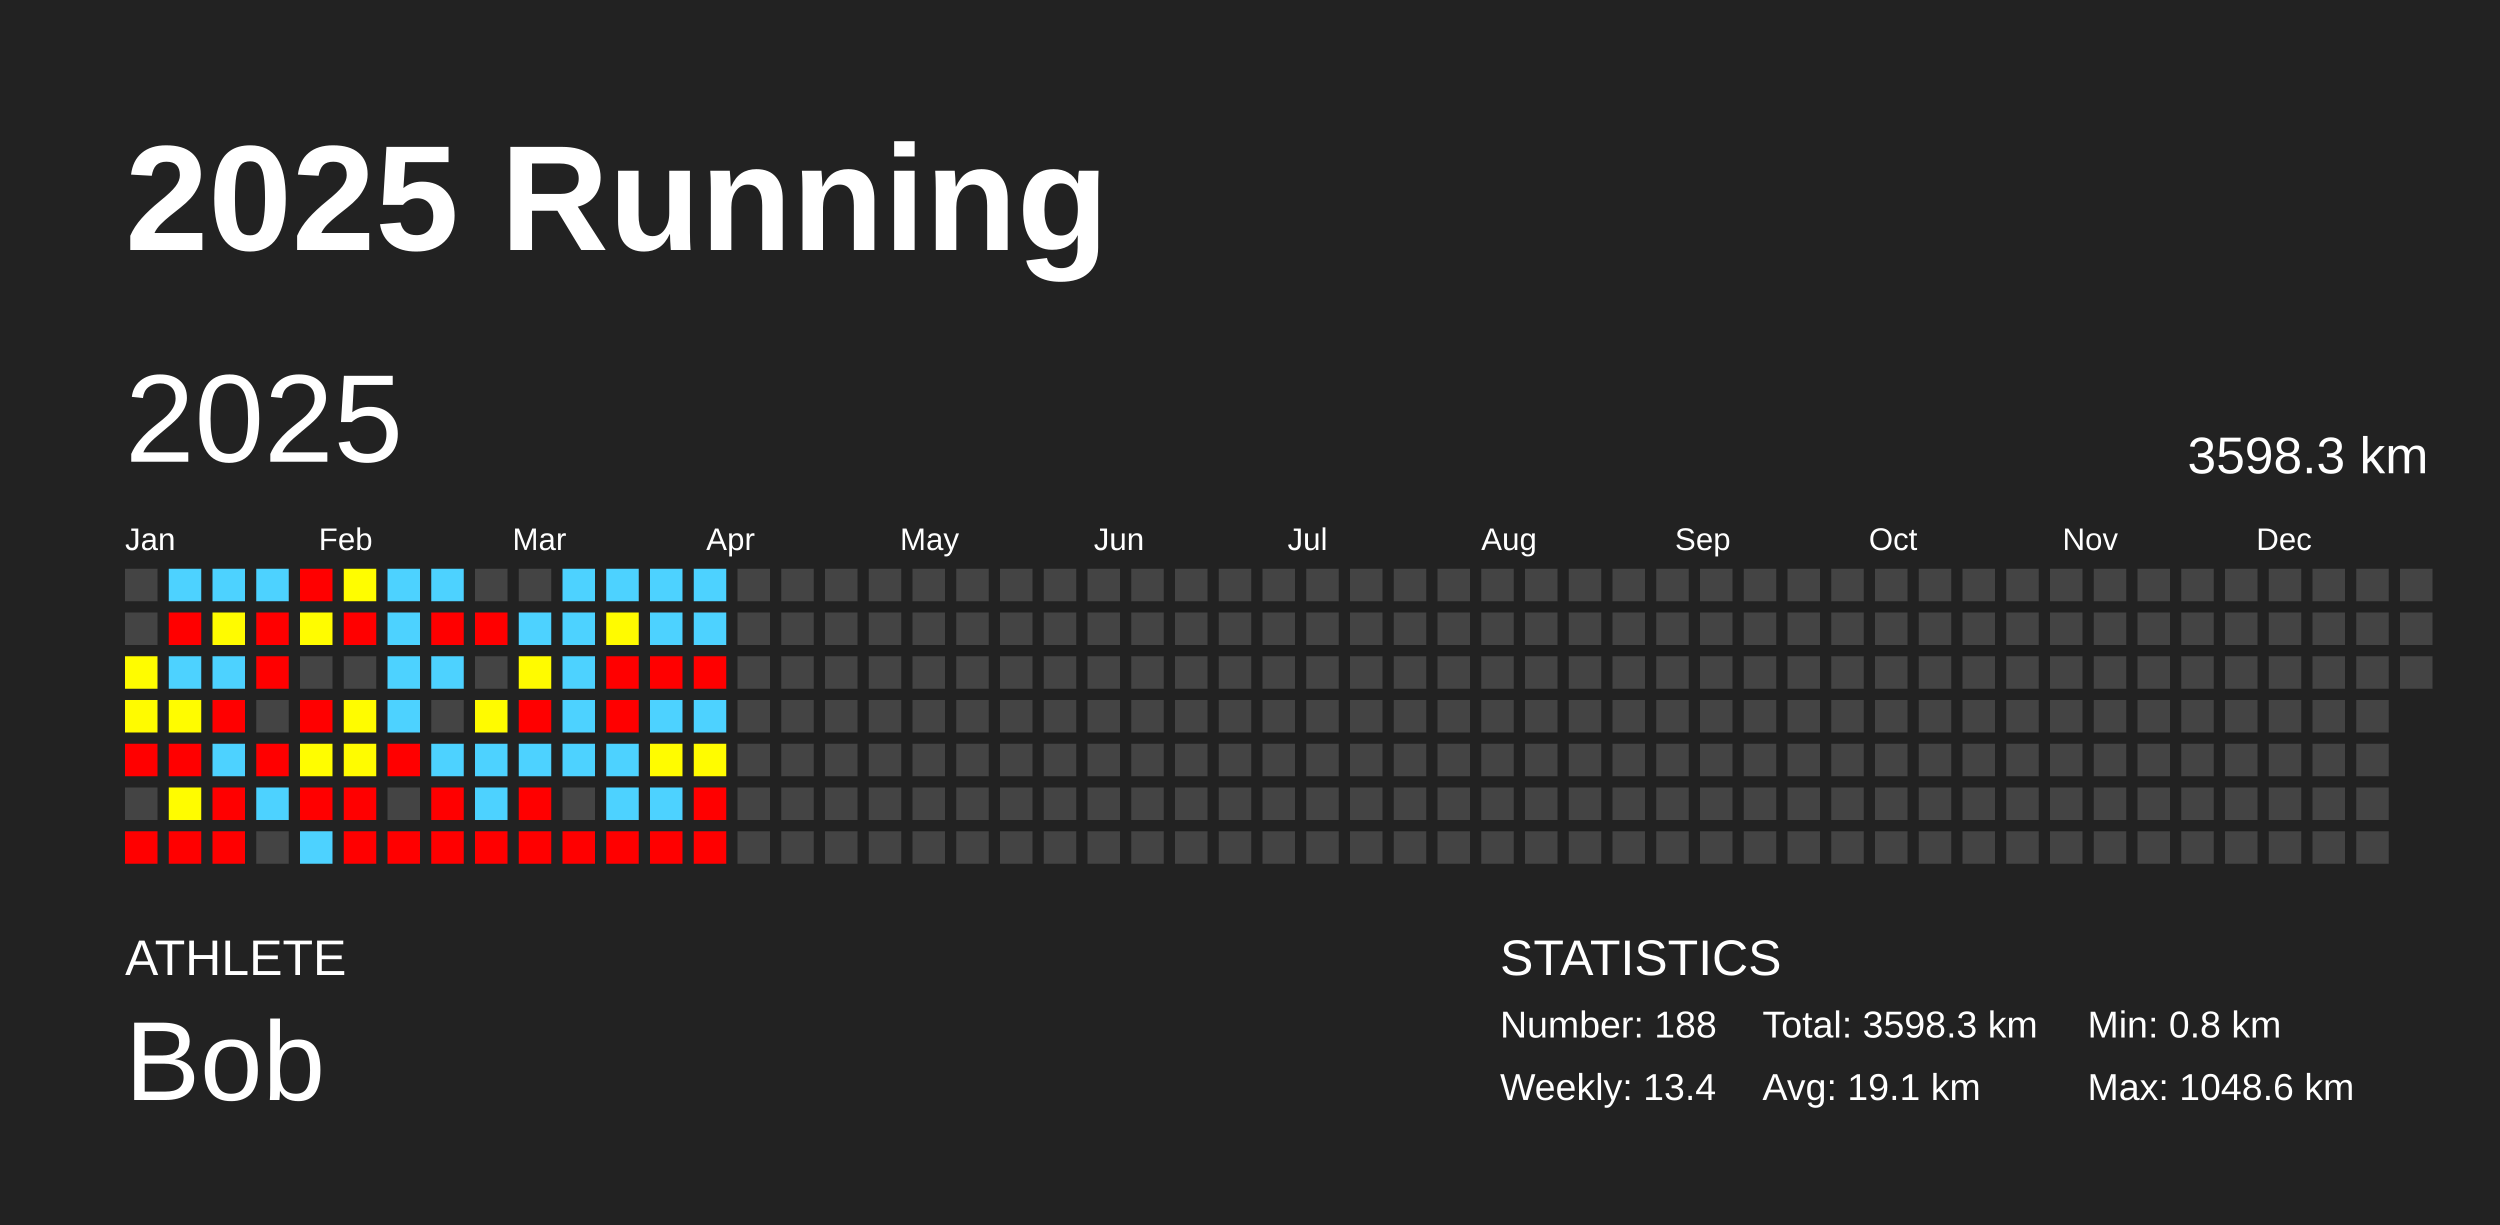
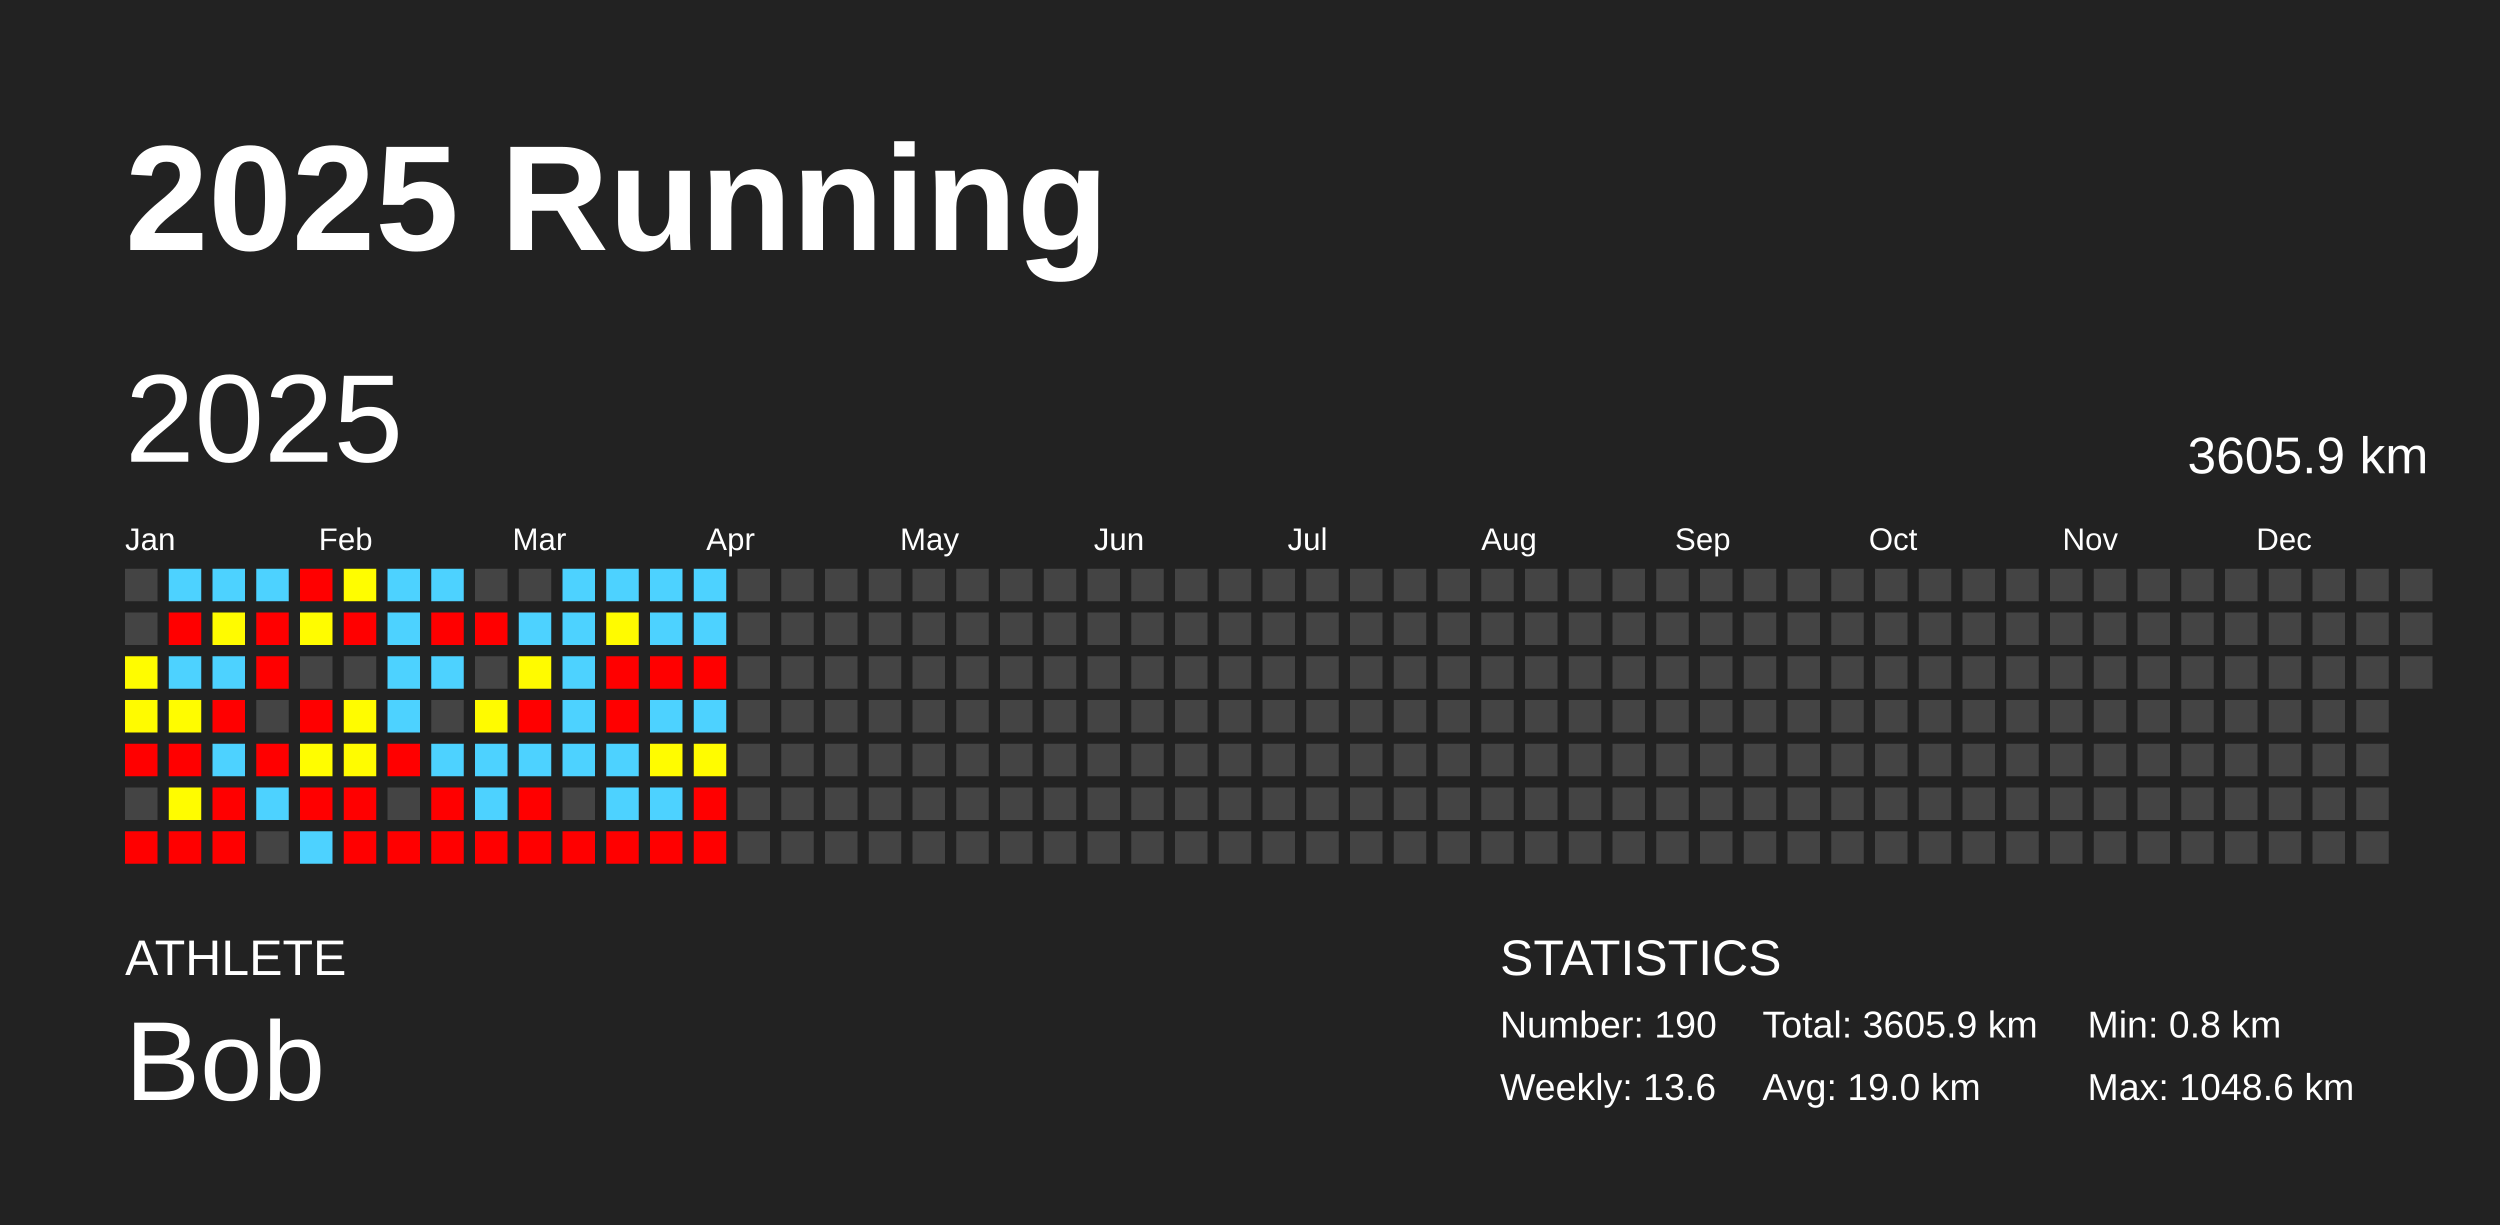
<svg xmlns="http://www.w3.org/2000/svg" baseProfile="full" height="98mm" version="1.1" viewBox="0,0,200,98" width="200mm">
  <defs />
  <rect fill="#222222" height="98" width="200" x="0" y="0" />
  <text fill="#FFFFFF" style="font-size:12px; font-family:Arial; font-weight:bold;" x="10" y="20">2025 Running</text>
  <text fill="#FFFFFF" style="font-size:4px; font-family:Arial" x="10" y="78">ATHLETE</text>
  <text fill="#FFFFFF" style="font-size:9px; font-family:Arial" x="10" y="88">Bob</text>
  <text fill="#FFFFFF" style="font-size:4px; font-family:Arial" x="120" y="78">STATISTICS</text>
-   <text fill="#FFFFFF" style="font-size:3px; font-family:Arial" x="120" y="83">Number: 188</text>
-   <text fill="#FFFFFF" style="font-size:3px; font-family:Arial" x="120" y="88">Weekly: 13.4</text>
-   <text fill="#FFFFFF" style="font-size:3px; font-family:Arial" x="141" y="83">Total: 3598.3 km</text>
-   <text fill="#FFFFFF" style="font-size:3px; font-family:Arial" x="141" y="88">Avg: 19.1 km</text>
+   <text fill="#FFFFFF" style="font-size:3px; font-family:Arial" x="120" y="83">Number: 190</text>
+   <text fill="#FFFFFF" style="font-size:3px; font-family:Arial" x="120" y="88">Weekly: 13.6</text>
+   <text fill="#FFFFFF" style="font-size:3px; font-family:Arial" x="141" y="83">Total: 3605.9 km</text>
+   <text fill="#FFFFFF" style="font-size:3px; font-family:Arial" x="141" y="88">Avg: 19.0 km</text>
  <text fill="#FFFFFF" style="font-size:3px; font-family:Arial" x="167" y="83">Min: 0.8 km</text>
  <text fill="#FFFFFF" style="font-size:3px; font-family:Arial" x="167" y="88">Max: 1048.6 km</text>
  <text dominant-baseline="hanging" fill="#FFFFFF" style="font-size:10.0px; font-family:Arial;" x="10" y="30">2025</text>
-   <text dominant-baseline="hanging" fill="#FFFFFF" style="font-size:4.125px; font-family:Arial;" x="175" y="35">3598.3 km</text>
+   <text dominant-baseline="hanging" fill="#FFFFFF" style="font-size:4.125px; font-family:Arial;" x="175" y="35">3605.9 km</text>
  <text fill="#FFFFFF" style="font-size:2.5px; font-family:Arial" x="10.0" y="44">Jan</text>
  <text fill="#FFFFFF" style="font-size:2.5px; font-family:Arial" x="25.5" y="44">Feb</text>
  <text fill="#FFFFFF" style="font-size:2.5px; font-family:Arial" x="41.0" y="44">Mar</text>
  <text fill="#FFFFFF" style="font-size:2.5px; font-family:Arial" x="56.5" y="44">Apr</text>
  <text fill="#FFFFFF" style="font-size:2.5px; font-family:Arial" x="72.0" y="44">May</text>
  <text fill="#FFFFFF" style="font-size:2.5px; font-family:Arial" x="87.5" y="44">Jun</text>
  <text fill="#FFFFFF" style="font-size:2.5px; font-family:Arial" x="103.0" y="44">Jul</text>
  <text fill="#FFFFFF" style="font-size:2.5px; font-family:Arial" x="118.5" y="44">Aug</text>
  <text fill="#FFFFFF" style="font-size:2.5px; font-family:Arial" x="134.0" y="44">Sep</text>
  <text fill="#FFFFFF" style="font-size:2.5px; font-family:Arial" x="149.5" y="44">Oct</text>
  <text fill="#FFFFFF" style="font-size:2.5px; font-family:Arial" x="165.0" y="44">Nov</text>
  <text fill="#FFFFFF" style="font-size:2.5px; font-family:Arial" x="180.5" y="44">Dec</text>
  <rect fill="#444444" height="2.6" width="2.6" x="10.0" y="45.5" />
  <rect fill="#444444" height="2.6" width="2.6" x="10.0" y="49.0" />
  <rect fill="#fffc00" height="2.6" width="2.6" x="10.0" y="52.5" />
  <rect fill="#fffb00" height="2.6" width="2.6" x="10.0" y="56.0" />
  <rect fill="red" height="2.6" width="2.6" x="10.0" y="59.5" />
  <rect fill="#444444" height="2.6" width="2.6" x="10.0" y="63.0" />
  <rect fill="red" height="2.6" width="2.6" x="10.0" y="66.5" />
  <rect fill="#4dd2ff" height="2.6" width="2.6" x="13.5" y="45.5" />
  <rect fill="red" height="2.6" width="2.6" x="13.5" y="49.0" />
  <rect fill="#4dd2ff" height="2.6" width="2.6" x="13.5" y="52.5" />
  <rect fill="#fffc00" height="2.6" width="2.6" x="13.5" y="56.0" />
  <rect fill="red" height="2.6" width="2.6" x="13.5" y="59.5" />
  <rect fill="#fffc00" height="2.6" width="2.6" x="13.5" y="63.0" />
  <rect fill="red" height="2.6" width="2.6" x="13.5" y="66.5" />
  <rect fill="#4dd2ff" height="2.6" width="2.6" x="17.0" y="45.5" />
  <rect fill="#fffb00" height="2.6" width="2.6" x="17.0" y="49.0" />
  <rect fill="#4dd2ff" height="2.6" width="2.6" x="17.0" y="52.5" />
  <rect fill="red" height="2.6" width="2.6" x="17.0" y="56.0" />
  <rect fill="#4dd2ff" height="2.6" width="2.6" x="17.0" y="59.5" />
  <rect fill="red" height="2.6" width="2.6" x="17.0" y="63.0" />
  <rect fill="red" height="2.6" width="2.6" x="17.0" y="66.5" />
  <rect fill="#4dd2ff" height="2.6" width="2.6" x="20.5" y="45.5" />
  <rect fill="red" height="2.6" width="2.6" x="20.5" y="49.0" />
  <rect fill="red" height="2.6" width="2.6" x="20.5" y="52.5" />
  <rect fill="#444444" height="2.6" width="2.6" x="20.5" y="56.0" />
  <rect fill="red" height="2.6" width="2.6" x="20.5" y="59.5" />
  <rect fill="#4dd2ff" height="2.6" width="2.6" x="20.5" y="63.0" />
  <rect fill="#444444" height="2.6" width="2.6" x="20.5" y="66.5" />
  <rect fill="red" height="2.6" width="2.6" x="24.0" y="45.5" />
  <rect fill="#fffc00" height="2.6" width="2.6" x="24.0" y="49.0" />
  <rect fill="#444444" height="2.6" width="2.6" x="24.0" y="52.5" />
  <rect fill="red" height="2.6" width="2.6" x="24.0" y="56.0" />
  <rect fill="#fffd00" height="2.6" width="2.6" x="24.0" y="59.5" />
  <rect fill="red" height="2.6" width="2.6" x="24.0" y="63.0" />
  <rect fill="#4dd2ff" height="2.6" width="2.6" x="24.0" y="66.5" />
  <rect fill="#fffd00" height="2.6" width="2.6" x="27.5" y="45.5" />
  <rect fill="red" height="2.6" width="2.6" x="27.5" y="49.0" />
  <rect fill="#444444" height="2.6" width="2.6" x="27.5" y="52.5" />
  <rect fill="#fffc00" height="2.6" width="2.6" x="27.5" y="56.0" />
  <rect fill="#fffc00" height="2.6" width="2.6" x="27.5" y="59.5" />
  <rect fill="red" height="2.6" width="2.6" x="27.5" y="63.0" />
  <rect fill="red" height="2.6" width="2.6" x="27.5" y="66.5" />
  <rect fill="#4dd2ff" height="2.6" width="2.6" x="31.0" y="45.5" />
  <rect fill="#4dd2ff" height="2.6" width="2.6" x="31.0" y="49.0" />
  <rect fill="#4dd2ff" height="2.6" width="2.6" x="31.0" y="52.5" />
  <rect fill="#4dd2ff" height="2.6" width="2.6" x="31.0" y="56.0" />
  <rect fill="red" height="2.6" width="2.6" x="31.0" y="59.5" />
  <rect fill="#444444" height="2.6" width="2.6" x="31.0" y="63.0" />
  <rect fill="red" height="2.6" width="2.6" x="31.0" y="66.5" />
  <rect fill="#4dd2ff" height="2.6" width="2.6" x="34.5" y="45.5" />
  <rect fill="red" height="2.6" width="2.6" x="34.5" y="49.0" />
  <rect fill="#4dd2ff" height="2.6" width="2.6" x="34.5" y="52.5" />
  <rect fill="#444444" height="2.6" width="2.6" x="34.5" y="56.0" />
  <rect fill="#4dd2ff" height="2.6" width="2.6" x="34.5" y="59.5" />
  <rect fill="red" height="2.6" width="2.6" x="34.5" y="63.0" />
  <rect fill="red" height="2.6" width="2.6" x="34.5" y="66.5" />
  <rect fill="#444444" height="2.6" width="2.6" x="38.0" y="45.5" />
  <rect fill="red" height="2.6" width="2.6" x="38.0" y="49.0" />
  <rect fill="#444444" height="2.6" width="2.6" x="38.0" y="52.5" />
  <rect fill="#fffb00" height="2.6" width="2.6" x="38.0" y="56.0" />
  <rect fill="#4dd2ff" height="2.6" width="2.6" x="38.0" y="59.5" />
  <rect fill="#4dd2ff" height="2.6" width="2.6" x="38.0" y="63.0" />
  <rect fill="red" height="2.6" width="2.6" x="38.0" y="66.5" />
  <rect fill="#444444" height="2.6" width="2.6" x="41.5" y="45.5" />
  <rect fill="#4dd2ff" height="2.6" width="2.6" x="41.5" y="49.0" />
  <rect fill="#fffb00" height="2.6" width="2.6" x="41.5" y="52.5" />
  <rect fill="red" height="2.6" width="2.6" x="41.5" y="56.0" />
  <rect fill="#4dd2ff" height="2.6" width="2.6" x="41.5" y="59.5" />
  <rect fill="red" height="2.6" width="2.6" x="41.5" y="63.0" />
  <rect fill="red" height="2.6" width="2.6" x="41.5" y="66.5" />
  <rect fill="#4dd2ff" height="2.6" width="2.6" x="45.0" y="45.5" />
  <rect fill="#4dd2ff" height="2.6" width="2.6" x="45.0" y="49.0" />
  <rect fill="#4dd2ff" height="2.6" width="2.6" x="45.0" y="52.5" />
  <rect fill="#4dd2ff" height="2.6" width="2.6" x="45.0" y="56.0" />
  <rect fill="#4dd2ff" height="2.6" width="2.6" x="45.0" y="59.5" />
  <rect fill="#444444" height="2.6" width="2.6" x="45.0" y="63.0" />
  <rect fill="red" height="2.6" width="2.6" x="45.0" y="66.5" />
  <rect fill="#4dd2ff" height="2.6" width="2.6" x="48.5" y="45.5" />
  <rect fill="#fffb00" height="2.6" width="2.6" x="48.5" y="49.0" />
  <rect fill="red" height="2.6" width="2.6" x="48.5" y="52.5" />
  <rect fill="red" height="2.6" width="2.6" x="48.5" y="56.0" />
  <rect fill="#4dd2ff" height="2.6" width="2.6" x="48.5" y="59.5" />
  <rect fill="#4dd2ff" height="2.6" width="2.6" x="48.5" y="63.0" />
  <rect fill="red" height="2.6" width="2.6" x="48.5" y="66.5" />
  <rect fill="#4dd2ff" height="2.6" width="2.6" x="52.0" y="45.5" />
  <rect fill="#4dd2ff" height="2.6" width="2.6" x="52.0" y="49.0" />
  <rect fill="red" height="2.6" width="2.6" x="52.0" y="52.5" />
  <rect fill="#4dd2ff" height="2.6" width="2.6" x="52.0" y="56.0" />
  <rect fill="#fffc00" height="2.6" width="2.6" x="52.0" y="59.5" />
  <rect fill="#4dd2ff" height="2.6" width="2.6" x="52.0" y="63.0" />
  <rect fill="red" height="2.6" width="2.6" x="52.0" y="66.5" />
  <rect fill="#4dd2ff" height="2.6" width="2.6" x="55.5" y="45.5" />
  <rect fill="#4dd2ff" height="2.6" width="2.6" x="55.5" y="49.0" />
  <rect fill="red" height="2.6" width="2.6" x="55.5" y="52.5" />
  <rect fill="#4dd2ff" height="2.6" width="2.6" x="55.5" y="56.0" />
  <rect fill="#fffc00" height="2.6" width="2.6" x="55.5" y="59.5" />
  <rect fill="red" height="2.6" width="2.6" x="55.5" y="63.0" />
  <rect fill="red" height="2.6" width="2.6" x="55.5" y="66.5" />
  <rect fill="#444444" height="2.6" width="2.6" x="59.0" y="45.5" />
  <rect fill="#444444" height="2.6" width="2.6" x="59.0" y="49.0" />
  <rect fill="#444444" height="2.6" width="2.6" x="59.0" y="52.5" />
  <rect fill="#444444" height="2.6" width="2.6" x="59.0" y="56.0" />
  <rect fill="#444444" height="2.6" width="2.6" x="59.0" y="59.5" />
  <rect fill="#444444" height="2.6" width="2.6" x="59.0" y="63.0" />
  <rect fill="#444444" height="2.6" width="2.6" x="59.0" y="66.5" />
  <rect fill="#444444" height="2.6" width="2.6" x="62.5" y="45.5" />
  <rect fill="#444444" height="2.6" width="2.6" x="62.5" y="49.0" />
  <rect fill="#444444" height="2.6" width="2.6" x="62.5" y="52.5" />
  <rect fill="#444444" height="2.6" width="2.6" x="62.5" y="56.0" />
  <rect fill="#444444" height="2.6" width="2.6" x="62.5" y="59.5" />
  <rect fill="#444444" height="2.6" width="2.6" x="62.5" y="63.0" />
  <rect fill="#444444" height="2.6" width="2.6" x="62.5" y="66.5" />
  <rect fill="#444444" height="2.6" width="2.6" x="66.0" y="45.5" />
  <rect fill="#444444" height="2.6" width="2.6" x="66.0" y="49.0" />
  <rect fill="#444444" height="2.6" width="2.6" x="66.0" y="52.5" />
  <rect fill="#444444" height="2.6" width="2.6" x="66.0" y="56.0" />
  <rect fill="#444444" height="2.6" width="2.6" x="66.0" y="59.5" />
  <rect fill="#444444" height="2.6" width="2.6" x="66.0" y="63.0" />
  <rect fill="#444444" height="2.6" width="2.6" x="66.0" y="66.5" />
  <rect fill="#444444" height="2.6" width="2.6" x="69.5" y="45.5" />
  <rect fill="#444444" height="2.6" width="2.6" x="69.5" y="49.0" />
  <rect fill="#444444" height="2.6" width="2.6" x="69.5" y="52.5" />
  <rect fill="#444444" height="2.6" width="2.6" x="69.5" y="56.0" />
  <rect fill="#444444" height="2.6" width="2.6" x="69.5" y="59.5" />
  <rect fill="#444444" height="2.6" width="2.6" x="69.5" y="63.0" />
  <rect fill="#444444" height="2.6" width="2.6" x="69.5" y="66.5" />
  <rect fill="#444444" height="2.6" width="2.6" x="73.0" y="45.5" />
  <rect fill="#444444" height="2.6" width="2.6" x="73.0" y="49.0" />
  <rect fill="#444444" height="2.6" width="2.6" x="73.0" y="52.5" />
  <rect fill="#444444" height="2.6" width="2.6" x="73.0" y="56.0" />
  <rect fill="#444444" height="2.6" width="2.6" x="73.0" y="59.5" />
  <rect fill="#444444" height="2.6" width="2.6" x="73.0" y="63.0" />
  <rect fill="#444444" height="2.6" width="2.6" x="73.0" y="66.5" />
  <rect fill="#444444" height="2.6" width="2.6" x="76.5" y="45.5" />
  <rect fill="#444444" height="2.6" width="2.6" x="76.5" y="49.0" />
  <rect fill="#444444" height="2.6" width="2.6" x="76.5" y="52.5" />
  <rect fill="#444444" height="2.6" width="2.6" x="76.5" y="56.0" />
  <rect fill="#444444" height="2.6" width="2.6" x="76.5" y="59.5" />
  <rect fill="#444444" height="2.6" width="2.6" x="76.5" y="63.0" />
  <rect fill="#444444" height="2.6" width="2.6" x="76.5" y="66.5" />
  <rect fill="#444444" height="2.6" width="2.6" x="80.0" y="45.5" />
  <rect fill="#444444" height="2.6" width="2.6" x="80.0" y="49.0" />
  <rect fill="#444444" height="2.6" width="2.6" x="80.0" y="52.5" />
  <rect fill="#444444" height="2.6" width="2.6" x="80.0" y="56.0" />
  <rect fill="#444444" height="2.6" width="2.6" x="80.0" y="59.5" />
  <rect fill="#444444" height="2.6" width="2.6" x="80.0" y="63.0" />
  <rect fill="#444444" height="2.6" width="2.6" x="80.0" y="66.5" />
  <rect fill="#444444" height="2.6" width="2.6" x="83.5" y="45.5" />
  <rect fill="#444444" height="2.6" width="2.6" x="83.5" y="49.0" />
  <rect fill="#444444" height="2.6" width="2.6" x="83.5" y="52.5" />
  <rect fill="#444444" height="2.6" width="2.6" x="83.5" y="56.0" />
  <rect fill="#444444" height="2.6" width="2.6" x="83.5" y="59.5" />
  <rect fill="#444444" height="2.6" width="2.6" x="83.5" y="63.0" />
  <rect fill="#444444" height="2.6" width="2.6" x="83.5" y="66.5" />
  <rect fill="#444444" height="2.6" width="2.6" x="87.0" y="45.5" />
  <rect fill="#444444" height="2.6" width="2.6" x="87.0" y="49.0" />
  <rect fill="#444444" height="2.6" width="2.6" x="87.0" y="52.5" />
  <rect fill="#444444" height="2.6" width="2.6" x="87.0" y="56.0" />
  <rect fill="#444444" height="2.6" width="2.6" x="87.0" y="59.5" />
  <rect fill="#444444" height="2.6" width="2.6" x="87.0" y="63.0" />
  <rect fill="#444444" height="2.6" width="2.6" x="87.0" y="66.5" />
  <rect fill="#444444" height="2.6" width="2.6" x="90.5" y="45.5" />
  <rect fill="#444444" height="2.6" width="2.6" x="90.5" y="49.0" />
  <rect fill="#444444" height="2.6" width="2.6" x="90.5" y="52.5" />
  <rect fill="#444444" height="2.6" width="2.6" x="90.5" y="56.0" />
  <rect fill="#444444" height="2.6" width="2.6" x="90.5" y="59.5" />
  <rect fill="#444444" height="2.6" width="2.6" x="90.5" y="63.0" />
  <rect fill="#444444" height="2.6" width="2.6" x="90.5" y="66.5" />
  <rect fill="#444444" height="2.6" width="2.6" x="94.0" y="45.5" />
  <rect fill="#444444" height="2.6" width="2.6" x="94.0" y="49.0" />
  <rect fill="#444444" height="2.6" width="2.6" x="94.0" y="52.5" />
  <rect fill="#444444" height="2.6" width="2.6" x="94.0" y="56.0" />
  <rect fill="#444444" height="2.6" width="2.6" x="94.0" y="59.5" />
  <rect fill="#444444" height="2.6" width="2.6" x="94.0" y="63.0" />
  <rect fill="#444444" height="2.6" width="2.6" x="94.0" y="66.5" />
  <rect fill="#444444" height="2.6" width="2.6" x="97.5" y="45.5" />
  <rect fill="#444444" height="2.6" width="2.6" x="97.5" y="49.0" />
  <rect fill="#444444" height="2.6" width="2.6" x="97.5" y="52.5" />
  <rect fill="#444444" height="2.6" width="2.6" x="97.5" y="56.0" />
  <rect fill="#444444" height="2.6" width="2.6" x="97.5" y="59.5" />
  <rect fill="#444444" height="2.6" width="2.6" x="97.5" y="63.0" />
  <rect fill="#444444" height="2.6" width="2.6" x="97.5" y="66.5" />
  <rect fill="#444444" height="2.6" width="2.6" x="101.0" y="45.5" />
  <rect fill="#444444" height="2.6" width="2.6" x="101.0" y="49.0" />
  <rect fill="#444444" height="2.6" width="2.6" x="101.0" y="52.5" />
  <rect fill="#444444" height="2.6" width="2.6" x="101.0" y="56.0" />
  <rect fill="#444444" height="2.6" width="2.6" x="101.0" y="59.5" />
  <rect fill="#444444" height="2.6" width="2.6" x="101.0" y="63.0" />
  <rect fill="#444444" height="2.6" width="2.6" x="101.0" y="66.5" />
  <rect fill="#444444" height="2.6" width="2.6" x="104.5" y="45.5" />
  <rect fill="#444444" height="2.6" width="2.6" x="104.5" y="49.0" />
  <rect fill="#444444" height="2.6" width="2.6" x="104.5" y="52.5" />
  <rect fill="#444444" height="2.6" width="2.6" x="104.5" y="56.0" />
  <rect fill="#444444" height="2.6" width="2.6" x="104.5" y="59.5" />
  <rect fill="#444444" height="2.6" width="2.6" x="104.5" y="63.0" />
  <rect fill="#444444" height="2.6" width="2.6" x="104.5" y="66.5" />
  <rect fill="#444444" height="2.6" width="2.6" x="108.0" y="45.5" />
  <rect fill="#444444" height="2.6" width="2.6" x="108.0" y="49.0" />
  <rect fill="#444444" height="2.6" width="2.6" x="108.0" y="52.5" />
  <rect fill="#444444" height="2.6" width="2.6" x="108.0" y="56.0" />
  <rect fill="#444444" height="2.6" width="2.6" x="108.0" y="59.5" />
  <rect fill="#444444" height="2.6" width="2.6" x="108.0" y="63.0" />
  <rect fill="#444444" height="2.6" width="2.6" x="108.0" y="66.5" />
  <rect fill="#444444" height="2.6" width="2.6" x="111.5" y="45.5" />
  <rect fill="#444444" height="2.6" width="2.6" x="111.5" y="49.0" />
  <rect fill="#444444" height="2.6" width="2.6" x="111.5" y="52.5" />
  <rect fill="#444444" height="2.6" width="2.6" x="111.5" y="56.0" />
  <rect fill="#444444" height="2.6" width="2.6" x="111.5" y="59.5" />
  <rect fill="#444444" height="2.6" width="2.6" x="111.5" y="63.0" />
  <rect fill="#444444" height="2.6" width="2.6" x="111.5" y="66.5" />
  <rect fill="#444444" height="2.6" width="2.6" x="115.0" y="45.5" />
  <rect fill="#444444" height="2.6" width="2.6" x="115.0" y="49.0" />
  <rect fill="#444444" height="2.6" width="2.6" x="115.0" y="52.5" />
  <rect fill="#444444" height="2.6" width="2.6" x="115.0" y="56.0" />
  <rect fill="#444444" height="2.6" width="2.6" x="115.0" y="59.5" />
  <rect fill="#444444" height="2.6" width="2.6" x="115.0" y="63.0" />
  <rect fill="#444444" height="2.6" width="2.6" x="115.0" y="66.5" />
  <rect fill="#444444" height="2.6" width="2.6" x="118.5" y="45.5" />
  <rect fill="#444444" height="2.6" width="2.6" x="118.5" y="49.0" />
  <rect fill="#444444" height="2.6" width="2.6" x="118.5" y="52.5" />
  <rect fill="#444444" height="2.6" width="2.6" x="118.5" y="56.0" />
  <rect fill="#444444" height="2.6" width="2.6" x="118.5" y="59.5" />
  <rect fill="#444444" height="2.6" width="2.6" x="118.5" y="63.0" />
  <rect fill="#444444" height="2.6" width="2.6" x="118.5" y="66.5" />
  <rect fill="#444444" height="2.6" width="2.6" x="122.0" y="45.5" />
  <rect fill="#444444" height="2.6" width="2.6" x="122.0" y="49.0" />
  <rect fill="#444444" height="2.6" width="2.6" x="122.0" y="52.5" />
  <rect fill="#444444" height="2.6" width="2.6" x="122.0" y="56.0" />
  <rect fill="#444444" height="2.6" width="2.6" x="122.0" y="59.5" />
  <rect fill="#444444" height="2.6" width="2.6" x="122.0" y="63.0" />
  <rect fill="#444444" height="2.6" width="2.6" x="122.0" y="66.5" />
  <rect fill="#444444" height="2.6" width="2.6" x="125.5" y="45.5" />
  <rect fill="#444444" height="2.6" width="2.6" x="125.5" y="49.0" />
  <rect fill="#444444" height="2.6" width="2.6" x="125.5" y="52.5" />
  <rect fill="#444444" height="2.6" width="2.6" x="125.5" y="56.0" />
  <rect fill="#444444" height="2.6" width="2.6" x="125.5" y="59.5" />
  <rect fill="#444444" height="2.6" width="2.6" x="125.5" y="63.0" />
  <rect fill="#444444" height="2.6" width="2.6" x="125.5" y="66.5" />
  <rect fill="#444444" height="2.6" width="2.6" x="129.0" y="45.5" />
  <rect fill="#444444" height="2.6" width="2.6" x="129.0" y="49.0" />
  <rect fill="#444444" height="2.6" width="2.6" x="129.0" y="52.5" />
  <rect fill="#444444" height="2.6" width="2.6" x="129.0" y="56.0" />
  <rect fill="#444444" height="2.6" width="2.6" x="129.0" y="59.5" />
  <rect fill="#444444" height="2.6" width="2.6" x="129.0" y="63.0" />
  <rect fill="#444444" height="2.6" width="2.6" x="129.0" y="66.5" />
  <rect fill="#444444" height="2.6" width="2.6" x="132.5" y="45.5" />
  <rect fill="#444444" height="2.6" width="2.6" x="132.5" y="49.0" />
  <rect fill="#444444" height="2.6" width="2.6" x="132.5" y="52.5" />
  <rect fill="#444444" height="2.6" width="2.6" x="132.5" y="56.0" />
  <rect fill="#444444" height="2.6" width="2.6" x="132.5" y="59.5" />
  <rect fill="#444444" height="2.6" width="2.6" x="132.5" y="63.0" />
  <rect fill="#444444" height="2.6" width="2.6" x="132.5" y="66.5" />
  <rect fill="#444444" height="2.6" width="2.6" x="136.0" y="45.5" />
  <rect fill="#444444" height="2.6" width="2.6" x="136.0" y="49.0" />
  <rect fill="#444444" height="2.6" width="2.6" x="136.0" y="52.5" />
  <rect fill="#444444" height="2.6" width="2.6" x="136.0" y="56.0" />
  <rect fill="#444444" height="2.6" width="2.6" x="136.0" y="59.5" />
  <rect fill="#444444" height="2.6" width="2.6" x="136.0" y="63.0" />
  <rect fill="#444444" height="2.6" width="2.6" x="136.0" y="66.5" />
  <rect fill="#444444" height="2.6" width="2.6" x="139.5" y="45.5" />
  <rect fill="#444444" height="2.6" width="2.6" x="139.5" y="49.0" />
  <rect fill="#444444" height="2.6" width="2.6" x="139.5" y="52.5" />
  <rect fill="#444444" height="2.6" width="2.6" x="139.5" y="56.0" />
  <rect fill="#444444" height="2.6" width="2.6" x="139.5" y="59.5" />
  <rect fill="#444444" height="2.6" width="2.6" x="139.5" y="63.0" />
  <rect fill="#444444" height="2.6" width="2.6" x="139.5" y="66.5" />
  <rect fill="#444444" height="2.6" width="2.6" x="143.0" y="45.5" />
  <rect fill="#444444" height="2.6" width="2.6" x="143.0" y="49.0" />
  <rect fill="#444444" height="2.6" width="2.6" x="143.0" y="52.5" />
  <rect fill="#444444" height="2.6" width="2.6" x="143.0" y="56.0" />
  <rect fill="#444444" height="2.6" width="2.6" x="143.0" y="59.5" />
  <rect fill="#444444" height="2.6" width="2.6" x="143.0" y="63.0" />
  <rect fill="#444444" height="2.6" width="2.6" x="143.0" y="66.5" />
  <rect fill="#444444" height="2.6" width="2.6" x="146.5" y="45.5" />
  <rect fill="#444444" height="2.6" width="2.6" x="146.5" y="49.0" />
  <rect fill="#444444" height="2.6" width="2.6" x="146.5" y="52.5" />
  <rect fill="#444444" height="2.6" width="2.6" x="146.5" y="56.0" />
  <rect fill="#444444" height="2.6" width="2.6" x="146.5" y="59.5" />
  <rect fill="#444444" height="2.6" width="2.6" x="146.5" y="63.0" />
  <rect fill="#444444" height="2.6" width="2.6" x="146.5" y="66.5" />
  <rect fill="#444444" height="2.6" width="2.6" x="150.0" y="45.5" />
  <rect fill="#444444" height="2.6" width="2.6" x="150.0" y="49.0" />
  <rect fill="#444444" height="2.6" width="2.6" x="150.0" y="52.5" />
  <rect fill="#444444" height="2.6" width="2.6" x="150.0" y="56.0" />
  <rect fill="#444444" height="2.6" width="2.6" x="150.0" y="59.5" />
  <rect fill="#444444" height="2.6" width="2.6" x="150.0" y="63.0" />
  <rect fill="#444444" height="2.6" width="2.6" x="150.0" y="66.5" />
  <rect fill="#444444" height="2.6" width="2.6" x="153.5" y="45.5" />
  <rect fill="#444444" height="2.6" width="2.6" x="153.5" y="49.0" />
  <rect fill="#444444" height="2.6" width="2.6" x="153.5" y="52.5" />
  <rect fill="#444444" height="2.6" width="2.6" x="153.5" y="56.0" />
  <rect fill="#444444" height="2.6" width="2.6" x="153.5" y="59.5" />
  <rect fill="#444444" height="2.6" width="2.6" x="153.5" y="63.0" />
  <rect fill="#444444" height="2.6" width="2.6" x="153.5" y="66.5" />
  <rect fill="#444444" height="2.6" width="2.6" x="157.0" y="45.5" />
  <rect fill="#444444" height="2.6" width="2.6" x="157.0" y="49.0" />
  <rect fill="#444444" height="2.6" width="2.6" x="157.0" y="52.5" />
  <rect fill="#444444" height="2.6" width="2.6" x="157.0" y="56.0" />
  <rect fill="#444444" height="2.6" width="2.6" x="157.0" y="59.5" />
  <rect fill="#444444" height="2.6" width="2.6" x="157.0" y="63.0" />
  <rect fill="#444444" height="2.6" width="2.6" x="157.0" y="66.5" />
  <rect fill="#444444" height="2.6" width="2.6" x="160.5" y="45.5" />
  <rect fill="#444444" height="2.6" width="2.6" x="160.5" y="49.0" />
  <rect fill="#444444" height="2.6" width="2.6" x="160.5" y="52.5" />
  <rect fill="#444444" height="2.6" width="2.6" x="160.5" y="56.0" />
  <rect fill="#444444" height="2.6" width="2.6" x="160.5" y="59.5" />
  <rect fill="#444444" height="2.6" width="2.6" x="160.5" y="63.0" />
  <rect fill="#444444" height="2.6" width="2.6" x="160.5" y="66.5" />
  <rect fill="#444444" height="2.6" width="2.6" x="164.0" y="45.5" />
  <rect fill="#444444" height="2.6" width="2.6" x="164.0" y="49.0" />
  <rect fill="#444444" height="2.6" width="2.6" x="164.0" y="52.5" />
  <rect fill="#444444" height="2.6" width="2.6" x="164.0" y="56.0" />
  <rect fill="#444444" height="2.6" width="2.6" x="164.0" y="59.5" />
  <rect fill="#444444" height="2.6" width="2.6" x="164.0" y="63.0" />
  <rect fill="#444444" height="2.6" width="2.6" x="164.0" y="66.5" />
  <rect fill="#444444" height="2.6" width="2.6" x="167.5" y="45.5" />
  <rect fill="#444444" height="2.6" width="2.6" x="167.5" y="49.0" />
  <rect fill="#444444" height="2.6" width="2.6" x="167.5" y="52.5" />
  <rect fill="#444444" height="2.6" width="2.6" x="167.5" y="56.0" />
  <rect fill="#444444" height="2.6" width="2.6" x="167.5" y="59.5" />
  <rect fill="#444444" height="2.6" width="2.6" x="167.5" y="63.0" />
  <rect fill="#444444" height="2.6" width="2.6" x="167.5" y="66.5" />
  <rect fill="#444444" height="2.6" width="2.6" x="171.0" y="45.5" />
  <rect fill="#444444" height="2.6" width="2.6" x="171.0" y="49.0" />
  <rect fill="#444444" height="2.6" width="2.6" x="171.0" y="52.5" />
  <rect fill="#444444" height="2.6" width="2.6" x="171.0" y="56.0" />
  <rect fill="#444444" height="2.6" width="2.6" x="171.0" y="59.5" />
  <rect fill="#444444" height="2.6" width="2.6" x="171.0" y="63.0" />
  <rect fill="#444444" height="2.6" width="2.6" x="171.0" y="66.5" />
  <rect fill="#444444" height="2.6" width="2.6" x="174.5" y="45.5" />
  <rect fill="#444444" height="2.6" width="2.6" x="174.5" y="49.0" />
  <rect fill="#444444" height="2.6" width="2.6" x="174.5" y="52.5" />
  <rect fill="#444444" height="2.6" width="2.6" x="174.5" y="56.0" />
  <rect fill="#444444" height="2.6" width="2.6" x="174.5" y="59.5" />
  <rect fill="#444444" height="2.6" width="2.6" x="174.5" y="63.0" />
  <rect fill="#444444" height="2.6" width="2.6" x="174.5" y="66.5" />
  <rect fill="#444444" height="2.6" width="2.6" x="178.0" y="45.5" />
  <rect fill="#444444" height="2.6" width="2.6" x="178.0" y="49.0" />
  <rect fill="#444444" height="2.6" width="2.6" x="178.0" y="52.5" />
  <rect fill="#444444" height="2.6" width="2.6" x="178.0" y="56.0" />
  <rect fill="#444444" height="2.6" width="2.6" x="178.0" y="59.5" />
  <rect fill="#444444" height="2.6" width="2.6" x="178.0" y="63.0" />
  <rect fill="#444444" height="2.6" width="2.6" x="178.0" y="66.5" />
  <rect fill="#444444" height="2.6" width="2.6" x="181.5" y="45.5" />
  <rect fill="#444444" height="2.6" width="2.6" x="181.5" y="49.0" />
  <rect fill="#444444" height="2.6" width="2.6" x="181.5" y="52.5" />
  <rect fill="#444444" height="2.6" width="2.6" x="181.5" y="56.0" />
  <rect fill="#444444" height="2.6" width="2.6" x="181.5" y="59.5" />
  <rect fill="#444444" height="2.6" width="2.6" x="181.5" y="63.0" />
  <rect fill="#444444" height="2.6" width="2.6" x="181.5" y="66.5" />
  <rect fill="#444444" height="2.6" width="2.6" x="185.0" y="45.5" />
  <rect fill="#444444" height="2.6" width="2.6" x="185.0" y="49.0" />
  <rect fill="#444444" height="2.6" width="2.6" x="185.0" y="52.5" />
  <rect fill="#444444" height="2.6" width="2.6" x="185.0" y="56.0" />
  <rect fill="#444444" height="2.6" width="2.6" x="185.0" y="59.5" />
  <rect fill="#444444" height="2.6" width="2.6" x="185.0" y="63.0" />
  <rect fill="#444444" height="2.6" width="2.6" x="185.0" y="66.5" />
  <rect fill="#444444" height="2.6" width="2.6" x="188.5" y="45.5" />
  <rect fill="#444444" height="2.6" width="2.6" x="188.5" y="49.0" />
  <rect fill="#444444" height="2.6" width="2.6" x="188.5" y="52.5" />
  <rect fill="#444444" height="2.6" width="2.6" x="188.5" y="56.0" />
  <rect fill="#444444" height="2.6" width="2.6" x="188.5" y="59.5" />
  <rect fill="#444444" height="2.6" width="2.6" x="188.5" y="63.0" />
  <rect fill="#444444" height="2.6" width="2.6" x="188.5" y="66.5" />
  <rect fill="#444444" height="2.6" width="2.6" x="192.0" y="45.5" />
  <rect fill="#444444" height="2.6" width="2.6" x="192.0" y="49.0" />
  <rect fill="#444444" height="2.6" width="2.6" x="192.0" y="52.5" />
</svg>
